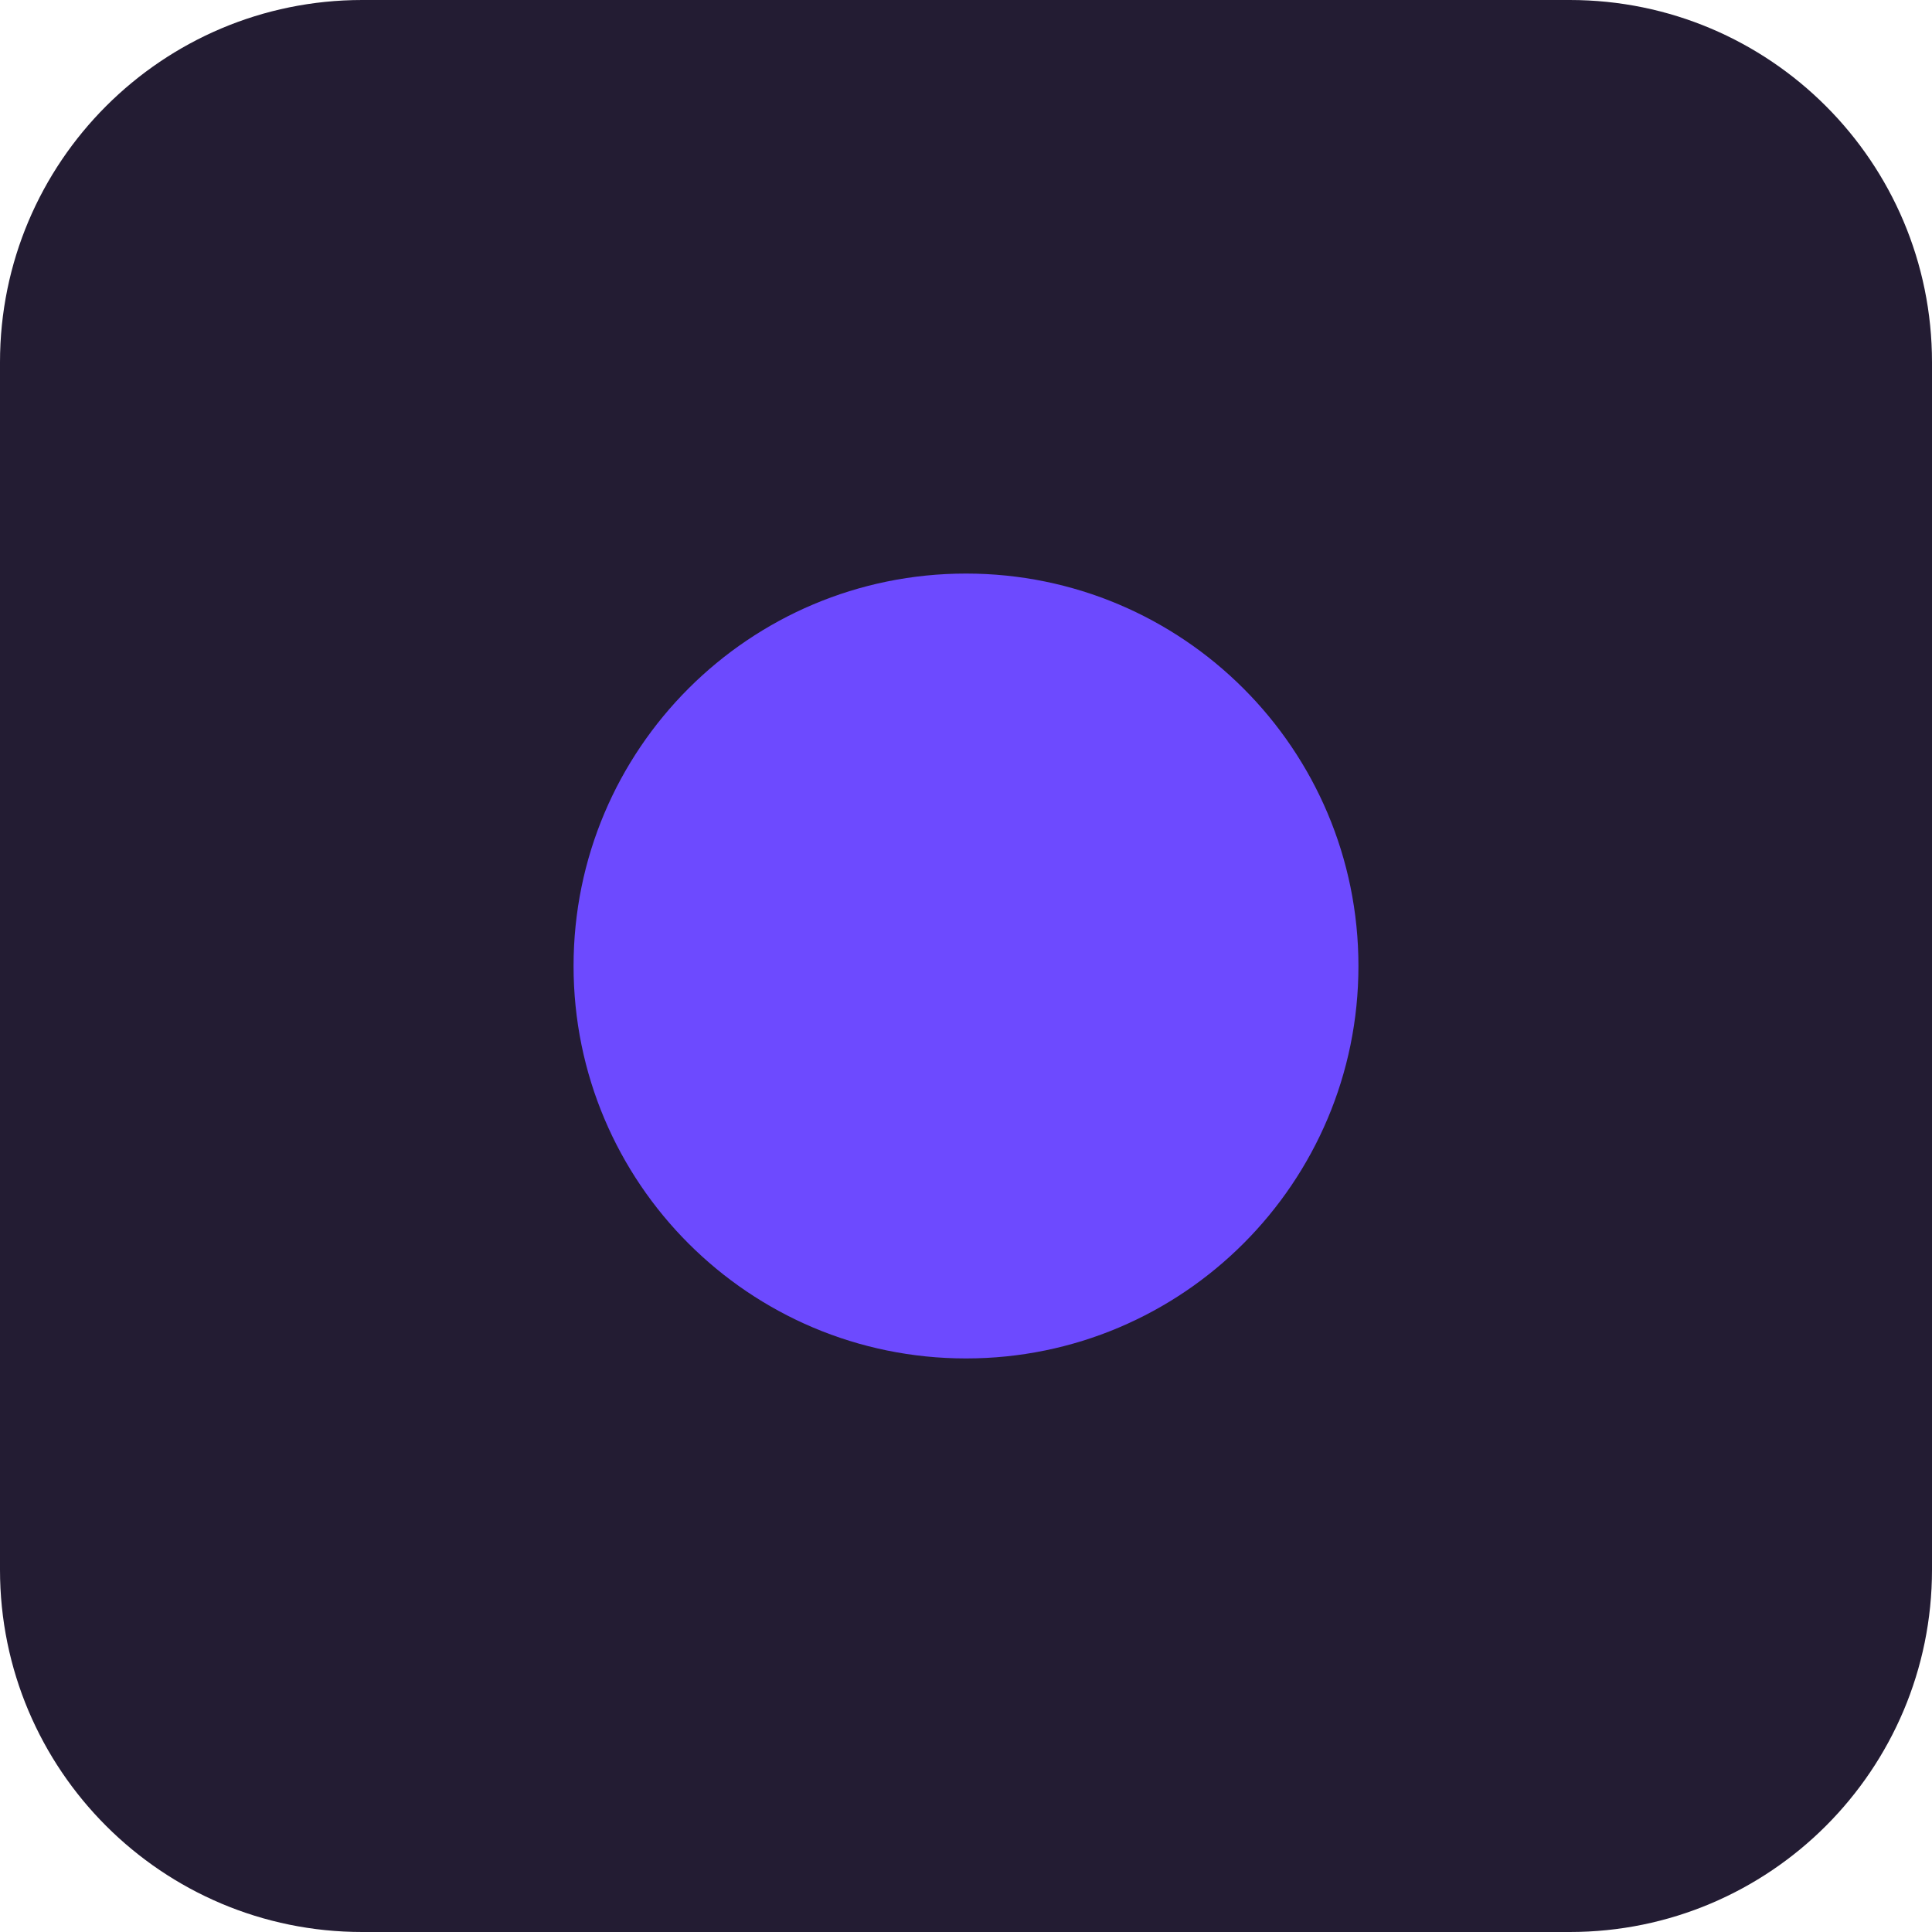
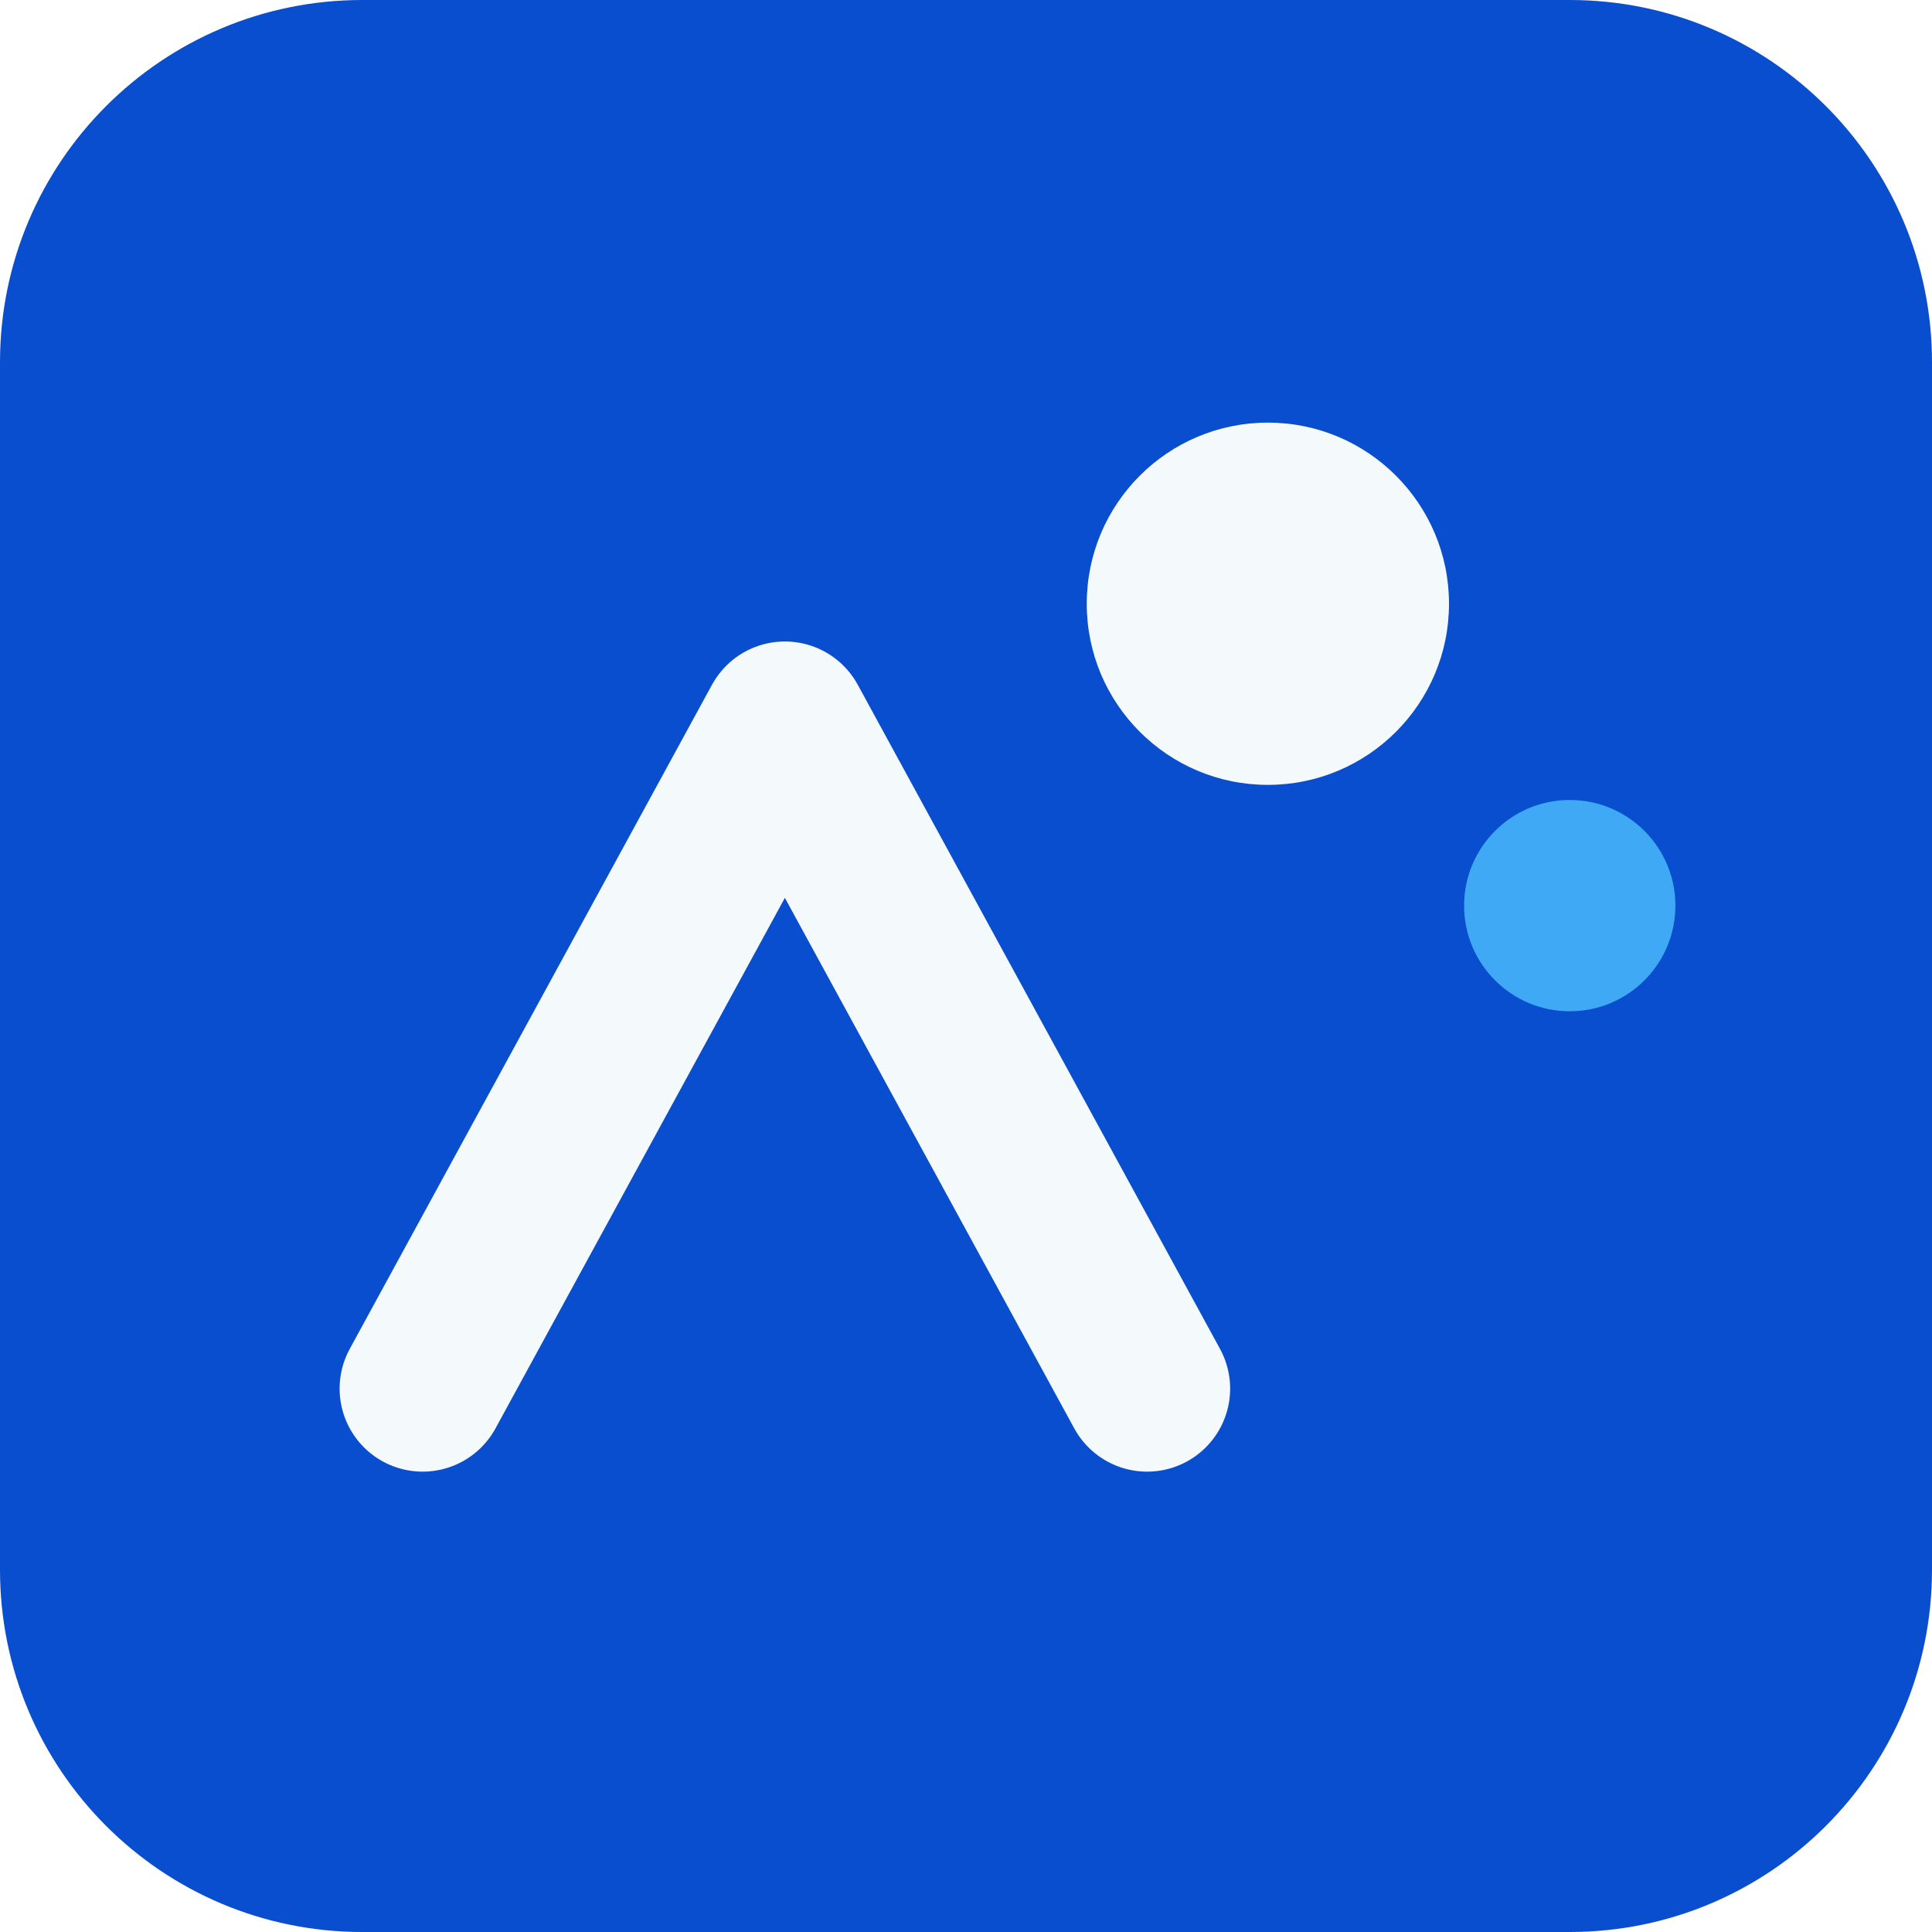
<svg xmlns="http://www.w3.org/2000/svg" viewBox="0 0 64 64">
-   <rect width="64" height="64" rx="12" fill="#231C33" />
-   <circle cx="32" cy="32" r="13" fill="#6D4AFF" />
+   <rect width="64" height="64" rx="12" fill="#084ECE" />
+   <circle cx="42" cy="20" r="6" fill="#F4F9FB" />
+   <circle cx="52" cy="30" r="3.5" fill="#3FA9F5" />
+   <path d="M14 46 L26 24 L38 46" fill="none" stroke="#F4F9FB" stroke-width="5.5" stroke-linecap="round" stroke-linejoin="round" />
</svg>
